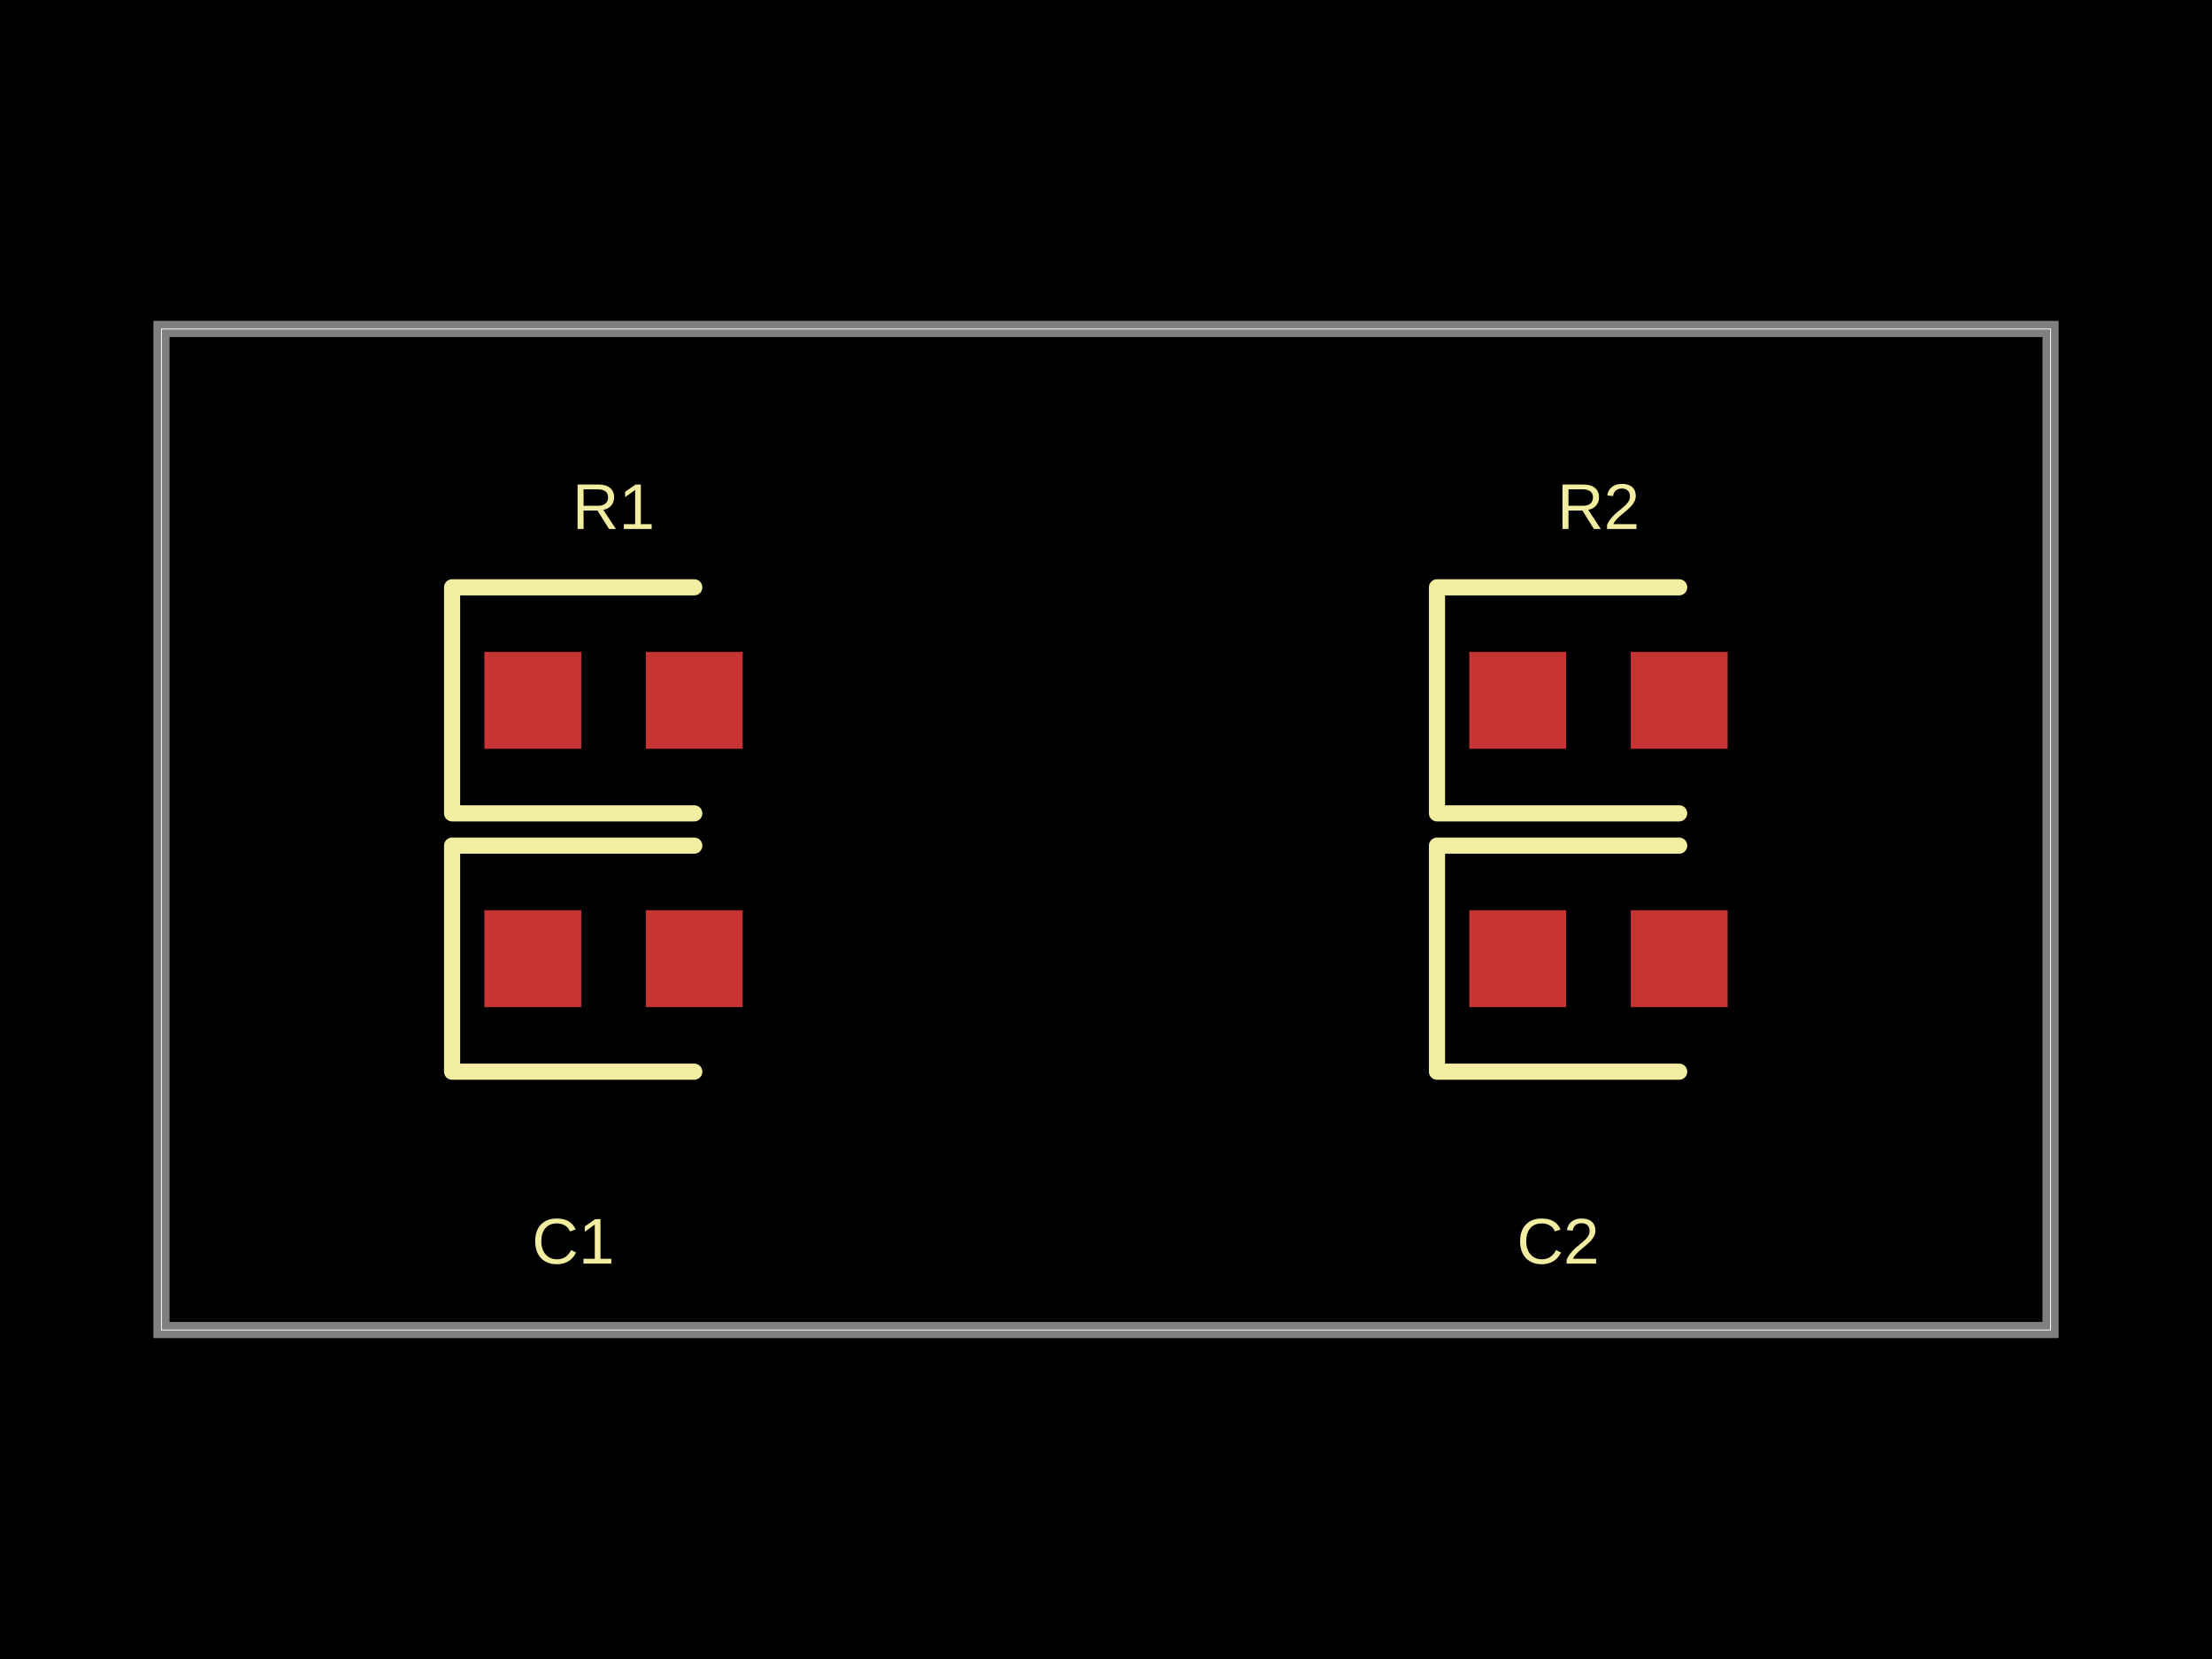
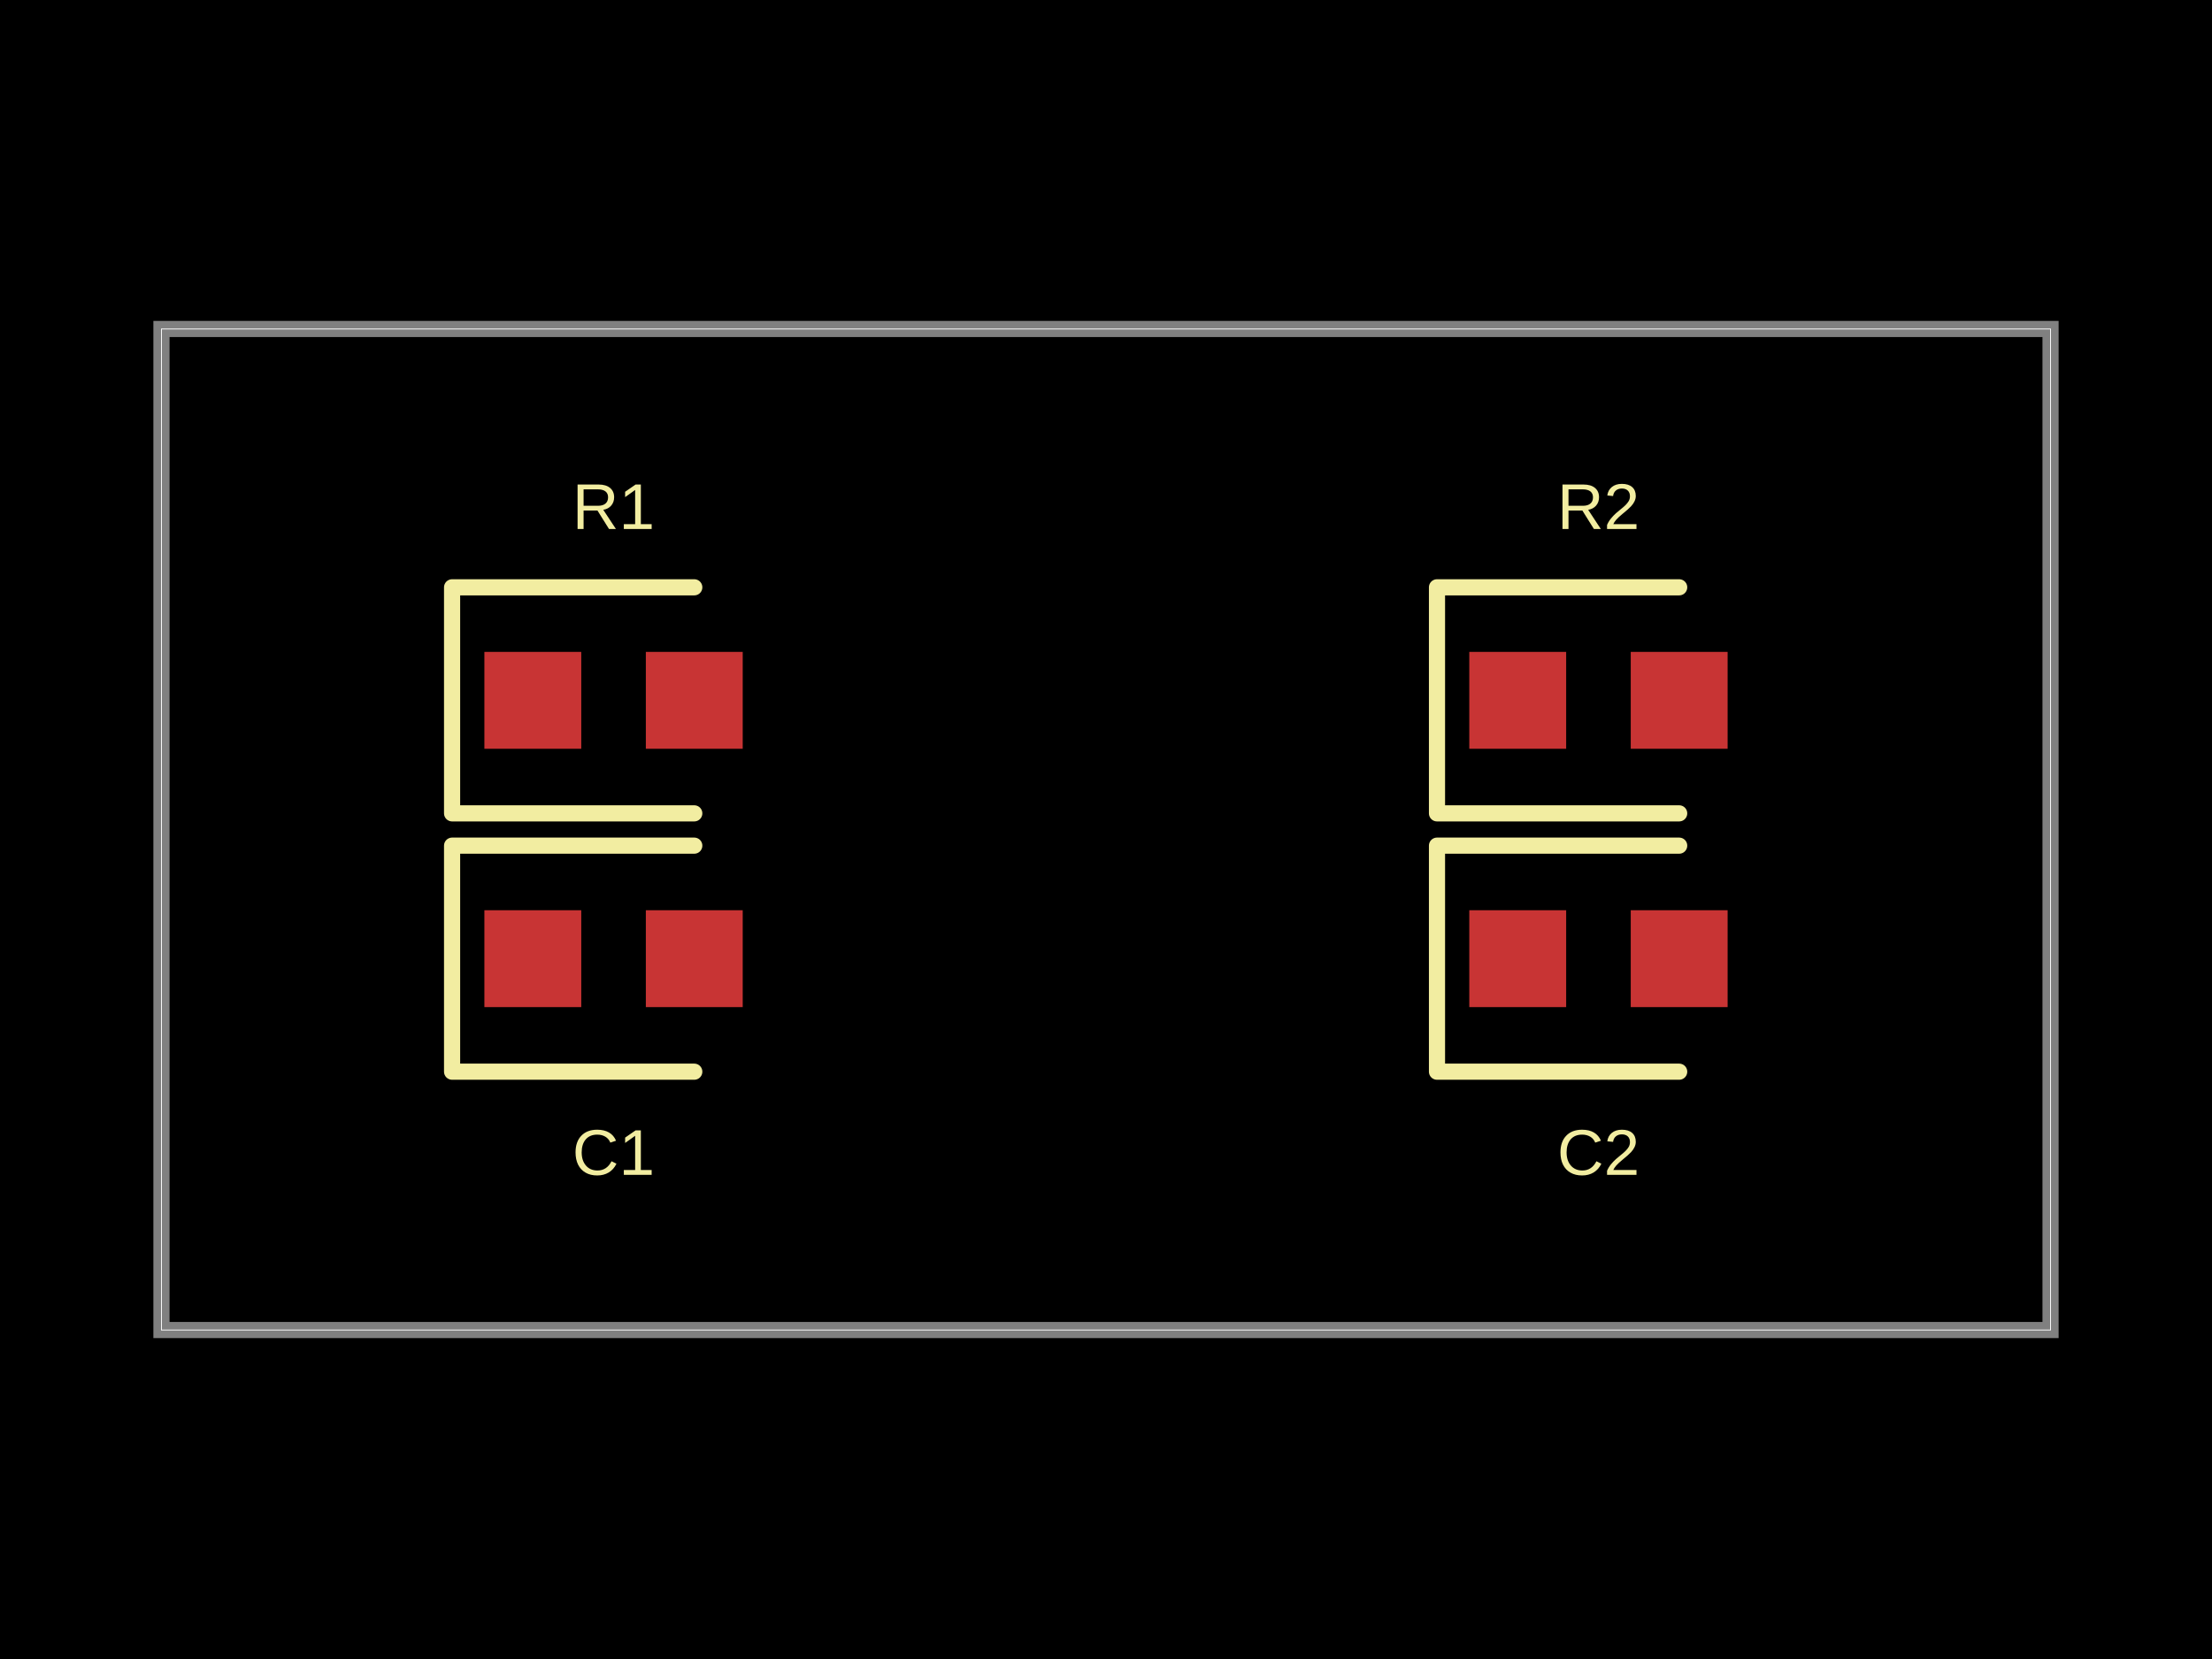
<svg xmlns="http://www.w3.org/2000/svg" width="800" height="600" data-software-used-string="@tscircuit/core@0.0.675">
  <style />
  <rect class="boundary" x="0" y="0" fill="#000" width="800" height="600" />
  <rect class="pcb-boundary" fill="none" stroke="#fff" stroke-width="0.3" x="58.394" y="118.978" width="683.212" height="362.044" />
  <path class="pcb-board" d="M 58.394 481.022 L 741.606 481.022 L 741.606 118.978 L 58.394 118.978 Z" fill="none" stroke="rgba(255, 255, 255, 0.5)" stroke-width="5.839" />
  <rect class="pcb-pad" fill="rgb(200, 52, 52)" x="175.182" y="235.766" width="35.036" height="35.036" data-layer="top" />
  <rect class="pcb-pad" fill="rgb(200, 52, 52)" x="233.577" y="235.766" width="35.036" height="35.036" data-layer="top" />
  <rect class="pcb-pad" fill="rgb(200, 52, 52)" x="175.182" y="329.197" width="35.036" height="35.036" data-layer="top" />
  <rect class="pcb-pad" fill="rgb(200, 52, 52)" x="233.577" y="329.197" width="35.036" height="35.036" data-layer="top" />
  <rect class="pcb-pad" fill="rgb(200, 52, 52)" x="531.387" y="235.766" width="35.036" height="35.036" data-layer="top" />
  <rect class="pcb-pad" fill="rgb(200, 52, 52)" x="589.781" y="235.766" width="35.036" height="35.036" data-layer="top" />
  <rect class="pcb-pad" fill="rgb(200, 52, 52)" x="531.387" y="329.197" width="35.036" height="35.036" data-layer="top" />
  <rect class="pcb-pad" fill="rgb(200, 52, 52)" x="589.781" y="329.197" width="35.036" height="35.036" data-layer="top" />
  <path class="pcb-silkscreen pcb-silkscreen-top" d="M 251.095 212.409 L 163.504 212.409 L 163.504 294.161 L 251.095 294.161" fill="none" stroke="#f2eda1" stroke-width="5.839" stroke-linecap="round" stroke-linejoin="round" data-pcb-component-id="pcb_component_0" data-pcb-silkscreen-path-id="pcb_silkscreen_path_0" />
  <path class="pcb-silkscreen pcb-silkscreen-top" d="M 251.095 305.839 L 163.504 305.839 L 163.504 387.591 L 251.095 387.591" fill="none" stroke="#f2eda1" stroke-width="5.839" stroke-linecap="round" stroke-linejoin="round" data-pcb-component-id="pcb_component_1" data-pcb-silkscreen-path-id="pcb_silkscreen_path_1" />
  <path class="pcb-silkscreen pcb-silkscreen-top" d="M 607.299 212.409 L 519.708 212.409 L 519.708 294.161 L 607.299 294.161" fill="none" stroke="#f2eda1" stroke-width="5.839" stroke-linecap="round" stroke-linejoin="round" data-pcb-component-id="pcb_component_2" data-pcb-silkscreen-path-id="pcb_silkscreen_path_2" />
  <path class="pcb-silkscreen pcb-silkscreen-top" d="M 607.299 305.839 L 519.708 305.839 L 519.708 387.591 L 607.299 387.591" fill="none" stroke="#f2eda1" stroke-width="5.839" stroke-linecap="round" stroke-linejoin="round" data-pcb-component-id="pcb_component_3" data-pcb-silkscreen-path-id="pcb_silkscreen_path_3" />
  <text x="0" y="0" dx="0" dy="0" fill="#f2eda1" font-family="Arial, sans-serif" font-size="23.358" text-anchor="middle" dominant-baseline="central" transform="matrix(1,0,0,1,221.8978,183.2117)" class="pcb-silkscreen-text pcb-silkscreen-top" data-pcb-silkscreen-text-id="pcb_component_0" stroke="none">R1</text>
-   <text x="0" y="0" dx="0" dy="0" fill="#f2eda1" font-family="Arial, sans-serif" font-size="23.358" text-anchor="middle" dominant-baseline="central" transform="matrix(1,0,0,1,207.2993,448.9051)" class="pcb-silkscreen-text pcb-silkscreen-top" data-pcb-silkscreen-text-id="pcb_component_1" stroke="none">C1</text>
+   <text x="0" y="0" dx="0" dy="0" fill="#f2eda1" font-family="Arial, sans-serif" font-size="23.358" text-anchor="middle" dominant-baseline="central" transform="matrix(1,0,0,1,221.8978,416.7883)" class="pcb-silkscreen-text pcb-silkscreen-top" data-pcb-silkscreen-text-id="pcb_component_1" stroke="none">C1</text>
  <text x="0" y="0" dx="0" dy="0" fill="#f2eda1" font-family="Arial, sans-serif" font-size="23.358" text-anchor="middle" dominant-baseline="central" transform="matrix(1,0,0,1,578.1022,183.2117)" class="pcb-silkscreen-text pcb-silkscreen-top" data-pcb-silkscreen-text-id="pcb_component_2" stroke="none">R2</text>
-   <text x="0" y="0" dx="0" dy="0" fill="#f2eda1" font-family="Arial, sans-serif" font-size="23.358" text-anchor="middle" dominant-baseline="central" transform="matrix(1,0,0,1,563.5036,448.9051)" class="pcb-silkscreen-text pcb-silkscreen-top" data-pcb-silkscreen-text-id="pcb_component_3" stroke="none">C2</text>
+   <text x="0" y="0" dx="0" dy="0" fill="#f2eda1" font-family="Arial, sans-serif" font-size="23.358" text-anchor="middle" dominant-baseline="central" transform="matrix(1,0,0,1,578.1022,416.7883)" class="pcb-silkscreen-text pcb-silkscreen-top" data-pcb-silkscreen-text-id="pcb_component_3" stroke="none">C2</text>
</svg>
